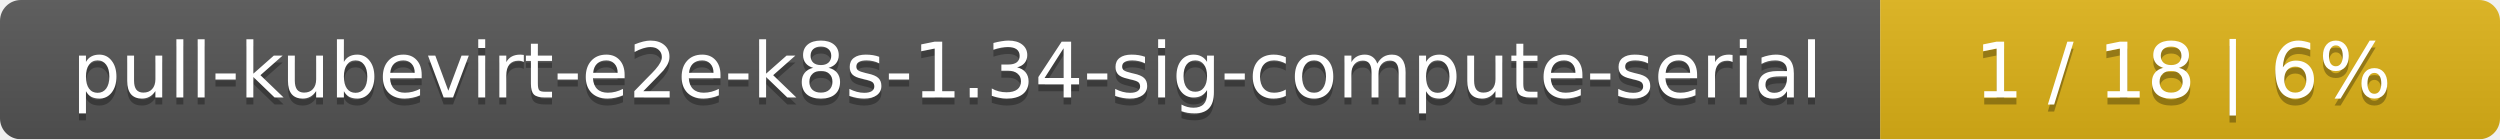
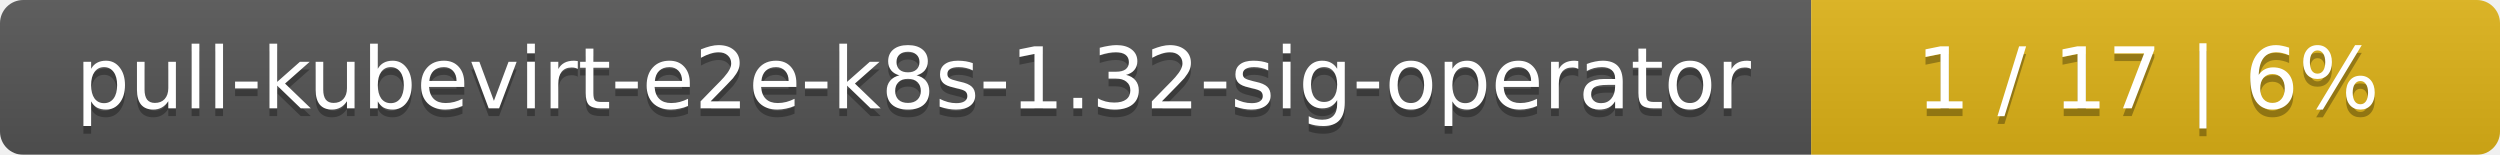
- <svg xmlns="http://www.w3.org/2000/svg" width="359" height="20">
+ <svg xmlns="http://www.w3.org/2000/svg" width="323" height="20">
  <linearGradient id="smooth" x2="0" y2="100%">
    <stop offset="0" stop-color="#bbb" stop-opacity=".1" />
    <stop offset="1" stop-opacity=".1" />
  </linearGradient>
  <mask id="round">
-     <rect width="359" height="20" rx="3" fill="#fff" />
+     <rect width="323" height="20" rx="3" fill="#fff" />
  </mask>
  <g mask="url(#round)">
-     <rect width="270" height="20" fill="#555" />
-     <rect x="270" width="89" height="20" fill="#dfb317" />
-     <rect width="359" height="20" fill="url(#smooth)" />
+     <rect width="234" height="20" fill="#555" />
+     <rect x="234" width="89" height="20" fill="#dfb317" />
+     <rect width="323" height="20" fill="url(#smooth)" />
  </g>
  <g fill="#fff" text-anchor="middle" font-family="DejaVu Sans,Verdana,Geneva,sans-serif" font-size="11">
-     <text x="136" y="15" fill="#010101" fill-opacity=".3">pull-kubevirt-e2e-k8s-1.34-sig-compute-serial</text>
-     <text x="136" y="14">pull-kubevirt-e2e-k8s-1.34-sig-compute-serial</text>
-     <text x="313.5" y="15" fill="#010101" fill-opacity=".3">1 / 18    |    6%</text>
-     <text x="313.5" y="14">1 / 18    |    6%</text>
+     <text x="118" y="15" fill="#010101" fill-opacity=".3">pull-kubevirt-e2e-k8s-1.32-sig-operator</text>
+     <text x="118" y="14">pull-kubevirt-e2e-k8s-1.32-sig-operator</text>
+     <text x="277.5" y="15" fill="#010101" fill-opacity=".3">1 / 17    |    6%</text>
+     <text x="277.5" y="14">1 / 17    |    6%</text>
  </g>
</svg>
